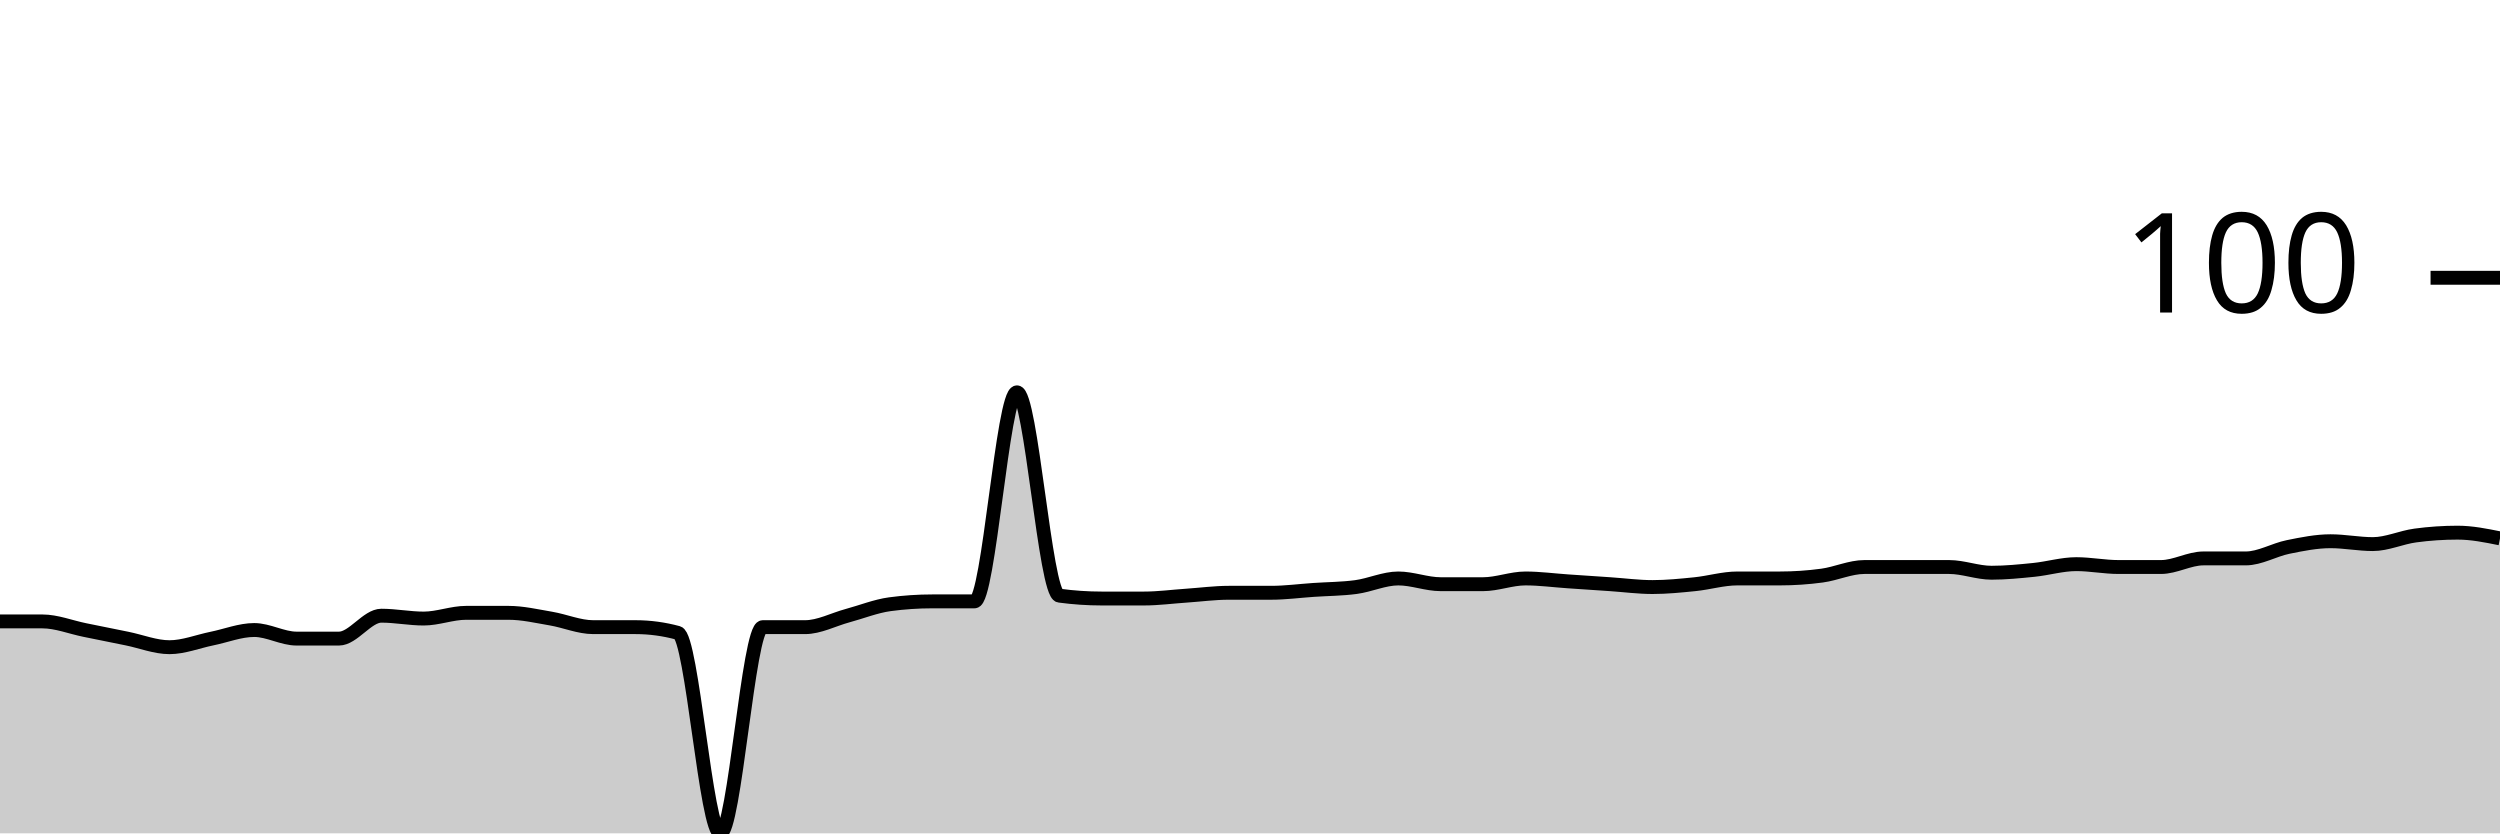
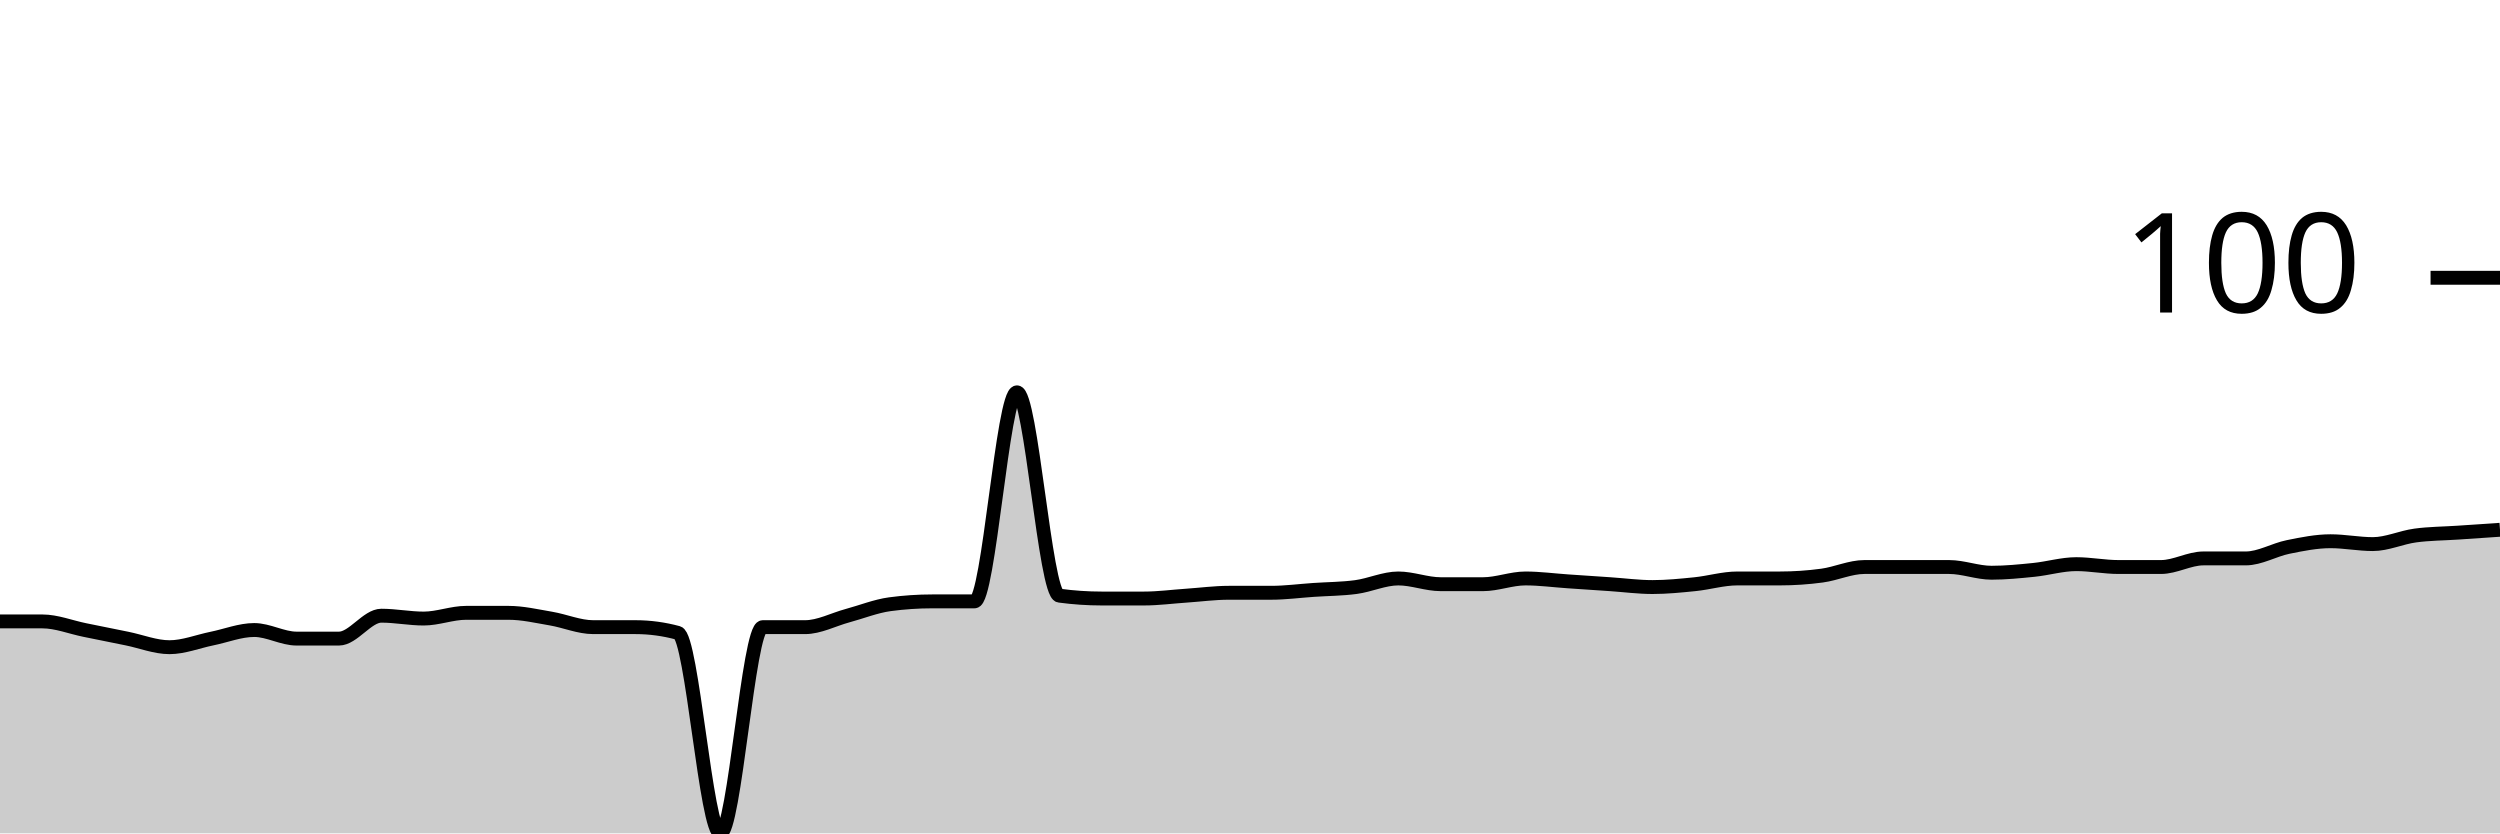
<svg xmlns="http://www.w3.org/2000/svg" viewBox="0 0 180 60">
  <g transform="translate(0,20)">
-     <path class="area" fill="rgba(0, 0, 0, 0.2)" d="M0,24.742C1.017,24.742,2.034,24.742,3.051,24.742C4.068,24.742,5.085,25.155,6.102,25.361C7.119,25.567,8.136,25.773,9.153,25.979C10.169,26.186,11.186,26.598,12.203,26.598C13.22,26.598,14.237,26.186,15.254,25.979C16.271,25.773,17.288,25.361,18.305,25.361C19.322,25.361,20.339,25.979,21.356,25.979C22.373,25.979,23.39,25.979,24.407,25.979C25.424,25.979,26.441,24.33,27.458,24.33C28.475,24.33,29.492,24.536,30.508,24.536C31.525,24.536,32.542,24.124,33.559,24.124C34.576,24.124,35.593,24.124,36.61,24.124C37.627,24.124,38.644,24.364,39.661,24.536C40.678,24.708,41.695,25.155,42.712,25.155C43.729,25.155,44.746,25.155,45.763,25.155C46.78,25.155,47.797,25.292,48.814,25.567C49.831,25.842,50.847,40,51.864,40C52.881,40,53.898,25.155,54.915,25.155C55.932,25.155,56.949,25.155,57.966,25.155C58.983,25.155,60,24.605,61.017,24.33C62.034,24.055,63.051,23.643,64.068,23.505C65.085,23.368,66.102,23.299,67.119,23.299C68.136,23.299,69.153,23.299,70.169,23.299C71.186,23.299,72.203,8.247,73.22,8.247C74.237,8.247,75.254,22.749,76.271,22.887C77.288,23.024,78.305,23.093,79.322,23.093C80.339,23.093,81.356,23.093,82.373,23.093C83.39,23.093,84.407,22.955,85.424,22.887C86.441,22.818,87.458,22.68,88.475,22.68C89.492,22.68,90.508,22.68,91.525,22.68C92.542,22.68,93.559,22.543,94.576,22.474C95.593,22.405,96.61,22.405,97.627,22.268C98.644,22.131,99.661,21.649,100.678,21.649C101.695,21.649,102.712,22.062,103.729,22.062C104.746,22.062,105.763,22.062,106.78,22.062C107.797,22.062,108.814,21.649,109.831,21.649C110.847,21.649,111.864,21.787,112.881,21.856C113.898,21.924,114.915,21.993,115.932,22.062C116.949,22.131,117.966,22.268,118.983,22.268C120,22.268,121.017,22.165,122.034,22.062C123.051,21.959,124.068,21.649,125.085,21.649C126.102,21.649,127.119,21.649,128.136,21.649C129.153,21.649,130.169,21.581,131.186,21.443C132.203,21.306,133.22,20.825,134.237,20.825C135.254,20.825,136.271,20.825,137.288,20.825C138.305,20.825,139.322,20.825,140.339,20.825C141.356,20.825,142.373,21.237,143.39,21.237C144.407,21.237,145.424,21.134,146.441,21.031C147.458,20.928,148.475,20.619,149.492,20.619C150.508,20.619,151.525,20.825,152.542,20.825C153.559,20.825,154.576,20.825,155.593,20.825C156.61,20.825,157.627,20.206,158.644,20.206C159.661,20.206,160.678,20.206,161.695,20.206C162.712,20.206,163.729,19.588,164.746,19.381C165.763,19.175,166.78,18.969,167.797,18.969C168.814,18.969,169.831,19.175,170.847,19.175C171.864,19.175,172.881,18.694,173.898,18.557C174.915,18.419,175.932,18.351,176.949,18.351C177.966,18.351,178.983,18.557,180,18.763L180,40C178.983,40,177.966,40,176.949,40C175.932,40,174.915,40,173.898,40C172.881,40,171.864,40,170.847,40C169.831,40,168.814,40,167.797,40C166.78,40,165.763,40,164.746,40C163.729,40,162.712,40,161.695,40C160.678,40,159.661,40,158.644,40C157.627,40,156.61,40,155.593,40C154.576,40,153.559,40,152.542,40C151.525,40,150.508,40,149.492,40C148.475,40,147.458,40,146.441,40C145.424,40,144.407,40,143.39,40C142.373,40,141.356,40,140.339,40C139.322,40,138.305,40,137.288,40C136.271,40,135.254,40,134.237,40C133.22,40,132.203,40,131.186,40C130.169,40,129.153,40,128.136,40C127.119,40,126.102,40,125.085,40C124.068,40,123.051,40,122.034,40C121.017,40,120,40,118.983,40C117.966,40,116.949,40,115.932,40C114.915,40,113.898,40,112.881,40C111.864,40,110.847,40,109.831,40C108.814,40,107.797,40,106.78,40C105.763,40,104.746,40,103.729,40C102.712,40,101.695,40,100.678,40C99.661,40,98.644,40,97.627,40C96.61,40,95.593,40,94.576,40C93.559,40,92.542,40,91.525,40C90.508,40,89.492,40,88.475,40C87.458,40,86.441,40,85.424,40C84.407,40,83.39,40,82.373,40C81.356,40,80.339,40,79.322,40C78.305,40,77.288,40,76.271,40C75.254,40,74.237,40,73.22,40C72.203,40,71.186,40,70.169,40C69.153,40,68.136,40,67.119,40C66.102,40,65.085,40,64.068,40C63.051,40,62.034,40,61.017,40C60,40,58.983,40,57.966,40C56.949,40,55.932,40,54.915,40C53.898,40,52.881,40,51.864,40C50.847,40,49.831,40,48.814,40C47.797,40,46.78,40,45.763,40C44.746,40,43.729,40,42.712,40C41.695,40,40.678,40,39.661,40C38.644,40,37.627,40,36.61,40C35.593,40,34.576,40,33.559,40C32.542,40,31.525,40,30.508,40C29.492,40,28.475,40,27.458,40C26.441,40,25.424,40,24.407,40C23.39,40,22.373,40,21.356,40C20.339,40,19.322,40,18.305,40C17.288,40,16.271,40,15.254,40C14.237,40,13.22,40,12.203,40C11.186,40,10.169,40,9.153,40C8.136,40,7.119,40,6.102,40C5.085,40,4.068,40,3.051,40C2.034,40,1.017,40,0,40Z" />
-     <path class="line" stroke="black" fill="none" d="M0,24.742C1.017,24.742,2.034,24.742,3.051,24.742C4.068,24.742,5.085,25.155,6.102,25.361C7.119,25.567,8.136,25.773,9.153,25.979C10.169,26.186,11.186,26.598,12.203,26.598C13.22,26.598,14.237,26.186,15.254,25.979C16.271,25.773,17.288,25.361,18.305,25.361C19.322,25.361,20.339,25.979,21.356,25.979C22.373,25.979,23.39,25.979,24.407,25.979C25.424,25.979,26.441,24.33,27.458,24.33C28.475,24.33,29.492,24.536,30.508,24.536C31.525,24.536,32.542,24.124,33.559,24.124C34.576,24.124,35.593,24.124,36.61,24.124C37.627,24.124,38.644,24.364,39.661,24.536C40.678,24.708,41.695,25.155,42.712,25.155C43.729,25.155,44.746,25.155,45.763,25.155C46.78,25.155,47.797,25.292,48.814,25.567C49.831,25.842,50.847,40,51.864,40C52.881,40,53.898,25.155,54.915,25.155C55.932,25.155,56.949,25.155,57.966,25.155C58.983,25.155,60,24.605,61.017,24.33C62.034,24.055,63.051,23.643,64.068,23.505C65.085,23.368,66.102,23.299,67.119,23.299C68.136,23.299,69.153,23.299,70.169,23.299C71.186,23.299,72.203,8.247,73.22,8.247C74.237,8.247,75.254,22.749,76.271,22.887C77.288,23.024,78.305,23.093,79.322,23.093C80.339,23.093,81.356,23.093,82.373,23.093C83.39,23.093,84.407,22.955,85.424,22.887C86.441,22.818,87.458,22.68,88.475,22.68C89.492,22.68,90.508,22.68,91.525,22.68C92.542,22.68,93.559,22.543,94.576,22.474C95.593,22.405,96.61,22.405,97.627,22.268C98.644,22.131,99.661,21.649,100.678,21.649C101.695,21.649,102.712,22.062,103.729,22.062C104.746,22.062,105.763,22.062,106.78,22.062C107.797,22.062,108.814,21.649,109.831,21.649C110.847,21.649,111.864,21.787,112.881,21.856C113.898,21.924,114.915,21.993,115.932,22.062C116.949,22.131,117.966,22.268,118.983,22.268C120,22.268,121.017,22.165,122.034,22.062C123.051,21.959,124.068,21.649,125.085,21.649C126.102,21.649,127.119,21.649,128.136,21.649C129.153,21.649,130.169,21.581,131.186,21.443C132.203,21.306,133.22,20.825,134.237,20.825C135.254,20.825,136.271,20.825,137.288,20.825C138.305,20.825,139.322,20.825,140.339,20.825C141.356,20.825,142.373,21.237,143.39,21.237C144.407,21.237,145.424,21.134,146.441,21.031C147.458,20.928,148.475,20.619,149.492,20.619C150.508,20.619,151.525,20.825,152.542,20.825C153.559,20.825,154.576,20.825,155.593,20.825C156.61,20.825,157.627,20.206,158.644,20.206C159.661,20.206,160.678,20.206,161.695,20.206C162.712,20.206,163.729,19.588,164.746,19.381C165.763,19.175,166.78,18.969,167.797,18.969C168.814,18.969,169.831,19.175,170.847,19.175C171.864,19.175,172.881,18.694,173.898,18.557C174.915,18.419,175.932,18.351,176.949,18.351C177.966,18.351,178.983,18.557,180,18.763" />
+     <path class="area" fill="rgba(0, 0, 0, 0.2)" d="M0,24.742C1.017,24.742,2.034,24.742,3.051,24.742C4.068,24.742,5.085,25.155,6.102,25.361C7.119,25.567,8.136,25.773,9.153,25.979C10.169,26.186,11.186,26.598,12.203,26.598C13.22,26.598,14.237,26.186,15.254,25.979C16.271,25.773,17.288,25.361,18.305,25.361C19.322,25.361,20.339,25.979,21.356,25.979C22.373,25.979,23.39,25.979,24.407,25.979C25.424,25.979,26.441,24.33,27.458,24.33C28.475,24.33,29.492,24.536,30.508,24.536C31.525,24.536,32.542,24.124,33.559,24.124C34.576,24.124,35.593,24.124,36.61,24.124C37.627,24.124,38.644,24.364,39.661,24.536C40.678,24.708,41.695,25.155,42.712,25.155C43.729,25.155,44.746,25.155,45.763,25.155C46.78,25.155,47.797,25.292,48.814,25.567C49.831,25.842,50.847,40,51.864,40C52.881,40,53.898,25.155,54.915,25.155C55.932,25.155,56.949,25.155,57.966,25.155C58.983,25.155,60,24.605,61.017,24.33C62.034,24.055,63.051,23.643,64.068,23.505C65.085,23.368,66.102,23.299,67.119,23.299C68.136,23.299,69.153,23.299,70.169,23.299C71.186,23.299,72.203,8.247,73.22,8.247C74.237,8.247,75.254,22.749,76.271,22.887C77.288,23.024,78.305,23.093,79.322,23.093C80.339,23.093,81.356,23.093,82.373,23.093C83.39,23.093,84.407,22.955,85.424,22.887C86.441,22.818,87.458,22.68,88.475,22.68C89.492,22.68,90.508,22.68,91.525,22.68C92.542,22.68,93.559,22.543,94.576,22.474C95.593,22.405,96.61,22.405,97.627,22.268C98.644,22.131,99.661,21.649,100.678,21.649C101.695,21.649,102.712,22.062,103.729,22.062C104.746,22.062,105.763,22.062,106.78,22.062C107.797,22.062,108.814,21.649,109.831,21.649C110.847,21.649,111.864,21.787,112.881,21.856C113.898,21.924,114.915,21.993,115.932,22.062C116.949,22.131,117.966,22.268,118.983,22.268C120,22.268,121.017,22.165,122.034,22.062C123.051,21.959,124.068,21.649,125.085,21.649C126.102,21.649,127.119,21.649,128.136,21.649C129.153,21.649,130.169,21.581,131.186,21.443C132.203,21.306,133.22,20.825,134.237,20.825C135.254,20.825,136.271,20.825,137.288,20.825C138.305,20.825,139.322,20.825,140.339,20.825C141.356,20.825,142.373,21.237,143.39,21.237C144.407,21.237,145.424,21.134,146.441,21.031C147.458,20.928,148.475,20.619,149.492,20.619C150.508,20.619,151.525,20.825,152.542,20.825C153.559,20.825,154.576,20.825,155.593,20.825C156.61,20.825,157.627,20.206,158.644,20.206C159.661,20.206,160.678,20.206,161.695,20.206C162.712,20.206,163.729,19.588,164.746,19.381C165.763,19.175,166.78,18.969,167.797,18.969C168.814,18.969,169.831,19.175,170.847,19.175C171.864,19.175,172.881,18.694,173.898,18.557C174.915,18.419,175.932,18.419,176.949,18.351C177.966,18.282,178.983,18.213,180,18.144L180,40C178.983,40,177.966,40,176.949,40C175.932,40,174.915,40,173.898,40C172.881,40,171.864,40,170.847,40C169.831,40,168.814,40,167.797,40C166.78,40,165.763,40,164.746,40C163.729,40,162.712,40,161.695,40C160.678,40,159.661,40,158.644,40C157.627,40,156.61,40,155.593,40C154.576,40,153.559,40,152.542,40C151.525,40,150.508,40,149.492,40C148.475,40,147.458,40,146.441,40C145.424,40,144.407,40,143.39,40C142.373,40,141.356,40,140.339,40C139.322,40,138.305,40,137.288,40C136.271,40,135.254,40,134.237,40C133.22,40,132.203,40,131.186,40C130.169,40,129.153,40,128.136,40C127.119,40,126.102,40,125.085,40C124.068,40,123.051,40,122.034,40C121.017,40,120,40,118.983,40C117.966,40,116.949,40,115.932,40C114.915,40,113.898,40,112.881,40C111.864,40,110.847,40,109.831,40C108.814,40,107.797,40,106.78,40C105.763,40,104.746,40,103.729,40C102.712,40,101.695,40,100.678,40C99.661,40,98.644,40,97.627,40C96.61,40,95.593,40,94.576,40C93.559,40,92.542,40,91.525,40C90.508,40,89.492,40,88.475,40C87.458,40,86.441,40,85.424,40C84.407,40,83.39,40,82.373,40C81.356,40,80.339,40,79.322,40C78.305,40,77.288,40,76.271,40C75.254,40,74.237,40,73.22,40C72.203,40,71.186,40,70.169,40C69.153,40,68.136,40,67.119,40C66.102,40,65.085,40,64.068,40C63.051,40,62.034,40,61.017,40C60,40,58.983,40,57.966,40C56.949,40,55.932,40,54.915,40C53.898,40,52.881,40,51.864,40C50.847,40,49.831,40,48.814,40C47.797,40,46.78,40,45.763,40C44.746,40,43.729,40,42.712,40C41.695,40,40.678,40,39.661,40C38.644,40,37.627,40,36.61,40C35.593,40,34.576,40,33.559,40C32.542,40,31.525,40,30.508,40C29.492,40,28.475,40,27.458,40C26.441,40,25.424,40,24.407,40C23.39,40,22.373,40,21.356,40C20.339,40,19.322,40,18.305,40C17.288,40,16.271,40,15.254,40C14.237,40,13.22,40,12.203,40C11.186,40,10.169,40,9.153,40C8.136,40,7.119,40,6.102,40C5.085,40,4.068,40,3.051,40C2.034,40,1.017,40,0,40Z" />
+     <path class="line" stroke="black" fill="none" d="M0,24.742C1.017,24.742,2.034,24.742,3.051,24.742C4.068,24.742,5.085,25.155,6.102,25.361C7.119,25.567,8.136,25.773,9.153,25.979C10.169,26.186,11.186,26.598,12.203,26.598C13.22,26.598,14.237,26.186,15.254,25.979C16.271,25.773,17.288,25.361,18.305,25.361C19.322,25.361,20.339,25.979,21.356,25.979C22.373,25.979,23.39,25.979,24.407,25.979C25.424,25.979,26.441,24.33,27.458,24.33C28.475,24.33,29.492,24.536,30.508,24.536C31.525,24.536,32.542,24.124,33.559,24.124C34.576,24.124,35.593,24.124,36.61,24.124C37.627,24.124,38.644,24.364,39.661,24.536C40.678,24.708,41.695,25.155,42.712,25.155C43.729,25.155,44.746,25.155,45.763,25.155C46.78,25.155,47.797,25.292,48.814,25.567C49.831,25.842,50.847,40,51.864,40C52.881,40,53.898,25.155,54.915,25.155C55.932,25.155,56.949,25.155,57.966,25.155C58.983,25.155,60,24.605,61.017,24.33C62.034,24.055,63.051,23.643,64.068,23.505C65.085,23.368,66.102,23.299,67.119,23.299C68.136,23.299,69.153,23.299,70.169,23.299C71.186,23.299,72.203,8.247,73.22,8.247C74.237,8.247,75.254,22.749,76.271,22.887C77.288,23.024,78.305,23.093,79.322,23.093C80.339,23.093,81.356,23.093,82.373,23.093C83.39,23.093,84.407,22.955,85.424,22.887C86.441,22.818,87.458,22.68,88.475,22.68C89.492,22.68,90.508,22.68,91.525,22.68C92.542,22.68,93.559,22.543,94.576,22.474C95.593,22.405,96.61,22.405,97.627,22.268C98.644,22.131,99.661,21.649,100.678,21.649C101.695,21.649,102.712,22.062,103.729,22.062C104.746,22.062,105.763,22.062,106.78,22.062C107.797,22.062,108.814,21.649,109.831,21.649C110.847,21.649,111.864,21.787,112.881,21.856C113.898,21.924,114.915,21.993,115.932,22.062C116.949,22.131,117.966,22.268,118.983,22.268C120,22.268,121.017,22.165,122.034,22.062C123.051,21.959,124.068,21.649,125.085,21.649C126.102,21.649,127.119,21.649,128.136,21.649C129.153,21.649,130.169,21.581,131.186,21.443C132.203,21.306,133.22,20.825,134.237,20.825C135.254,20.825,136.271,20.825,137.288,20.825C138.305,20.825,139.322,20.825,140.339,20.825C141.356,20.825,142.373,21.237,143.39,21.237C144.407,21.237,145.424,21.134,146.441,21.031C147.458,20.928,148.475,20.619,149.492,20.619C150.508,20.619,151.525,20.825,152.542,20.825C153.559,20.825,154.576,20.825,155.593,20.825C156.61,20.825,157.627,20.206,158.644,20.206C159.661,20.206,160.678,20.206,161.695,20.206C162.712,20.206,163.729,19.588,164.746,19.381C165.763,19.175,166.78,18.969,167.797,18.969C168.814,18.969,169.831,19.175,170.847,19.175C171.864,19.175,172.881,18.694,173.898,18.557C174.915,18.419,175.932,18.419,176.949,18.351C177.966,18.282,178.983,18.213,180,18.144" />
    <path class="axis-ceiling" stroke-width="1" stroke="black" fill="none" d="M175,0L180,0" />
    <text class="axis-ceiling-label" font-family="sans-serif" text-anchor="end" font-size="10px" x="170" y="2.5">100</text>
  </g>
</svg>
